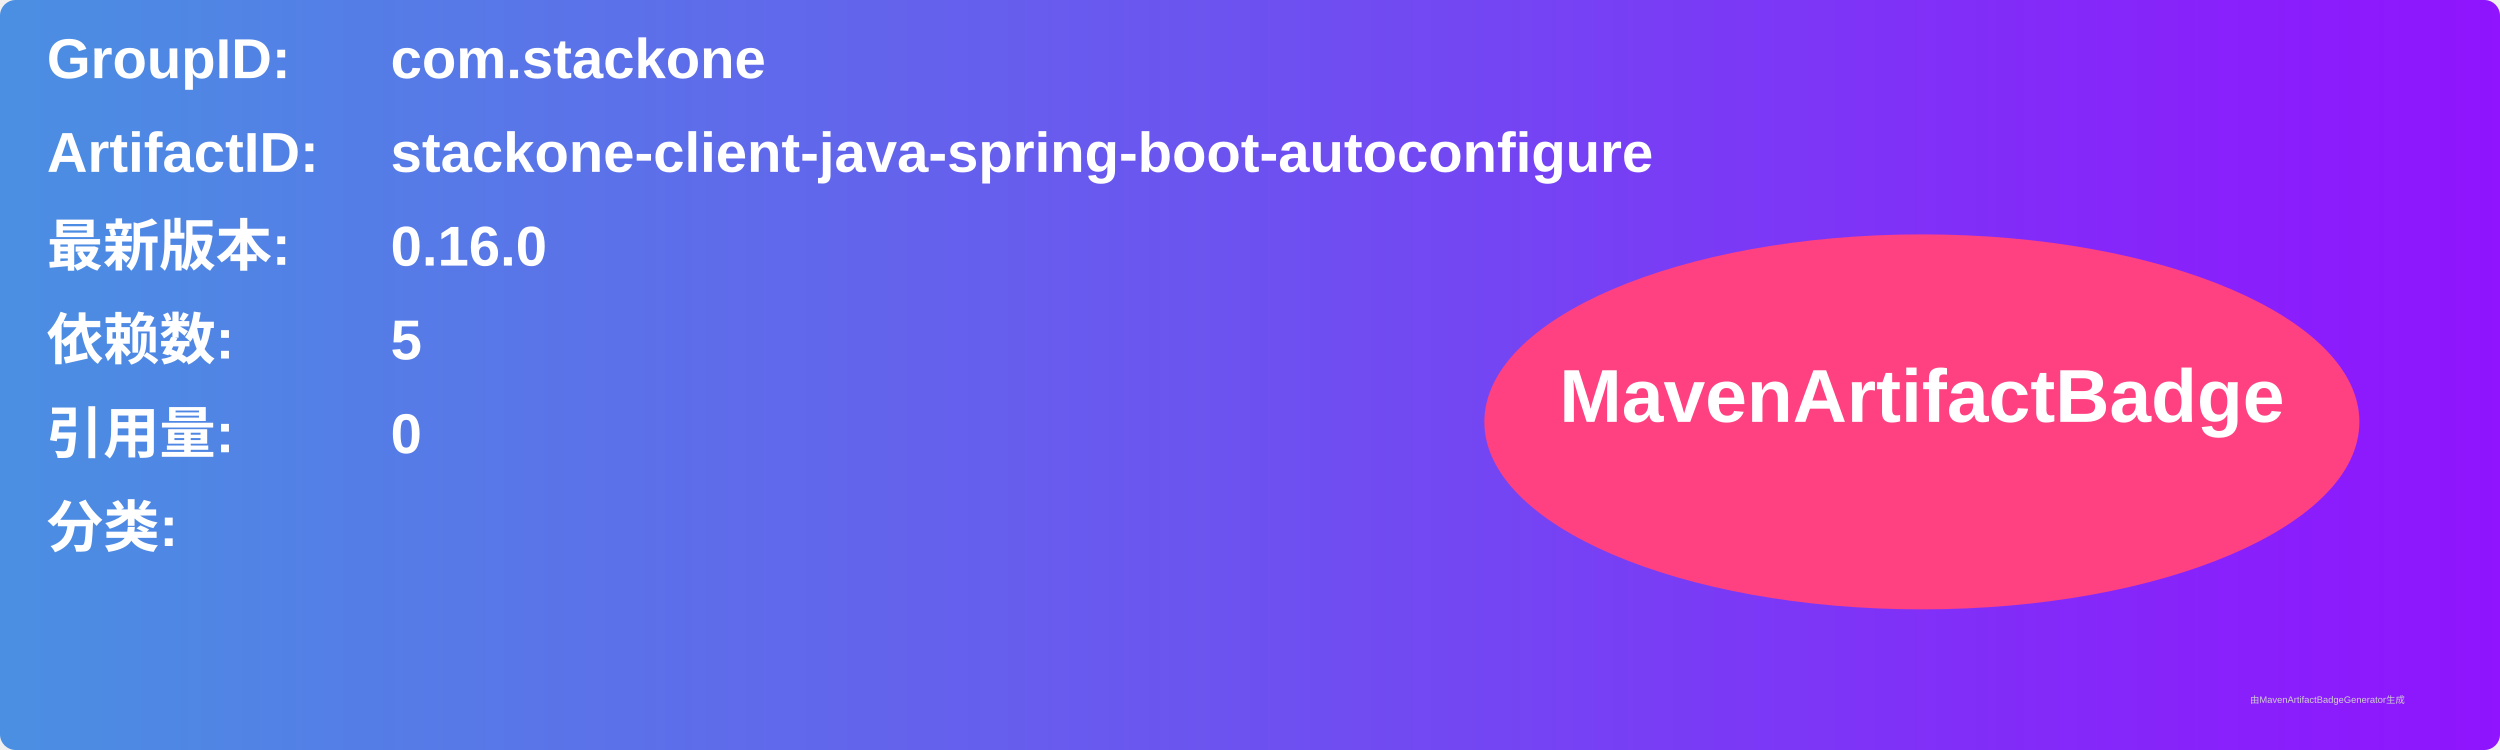
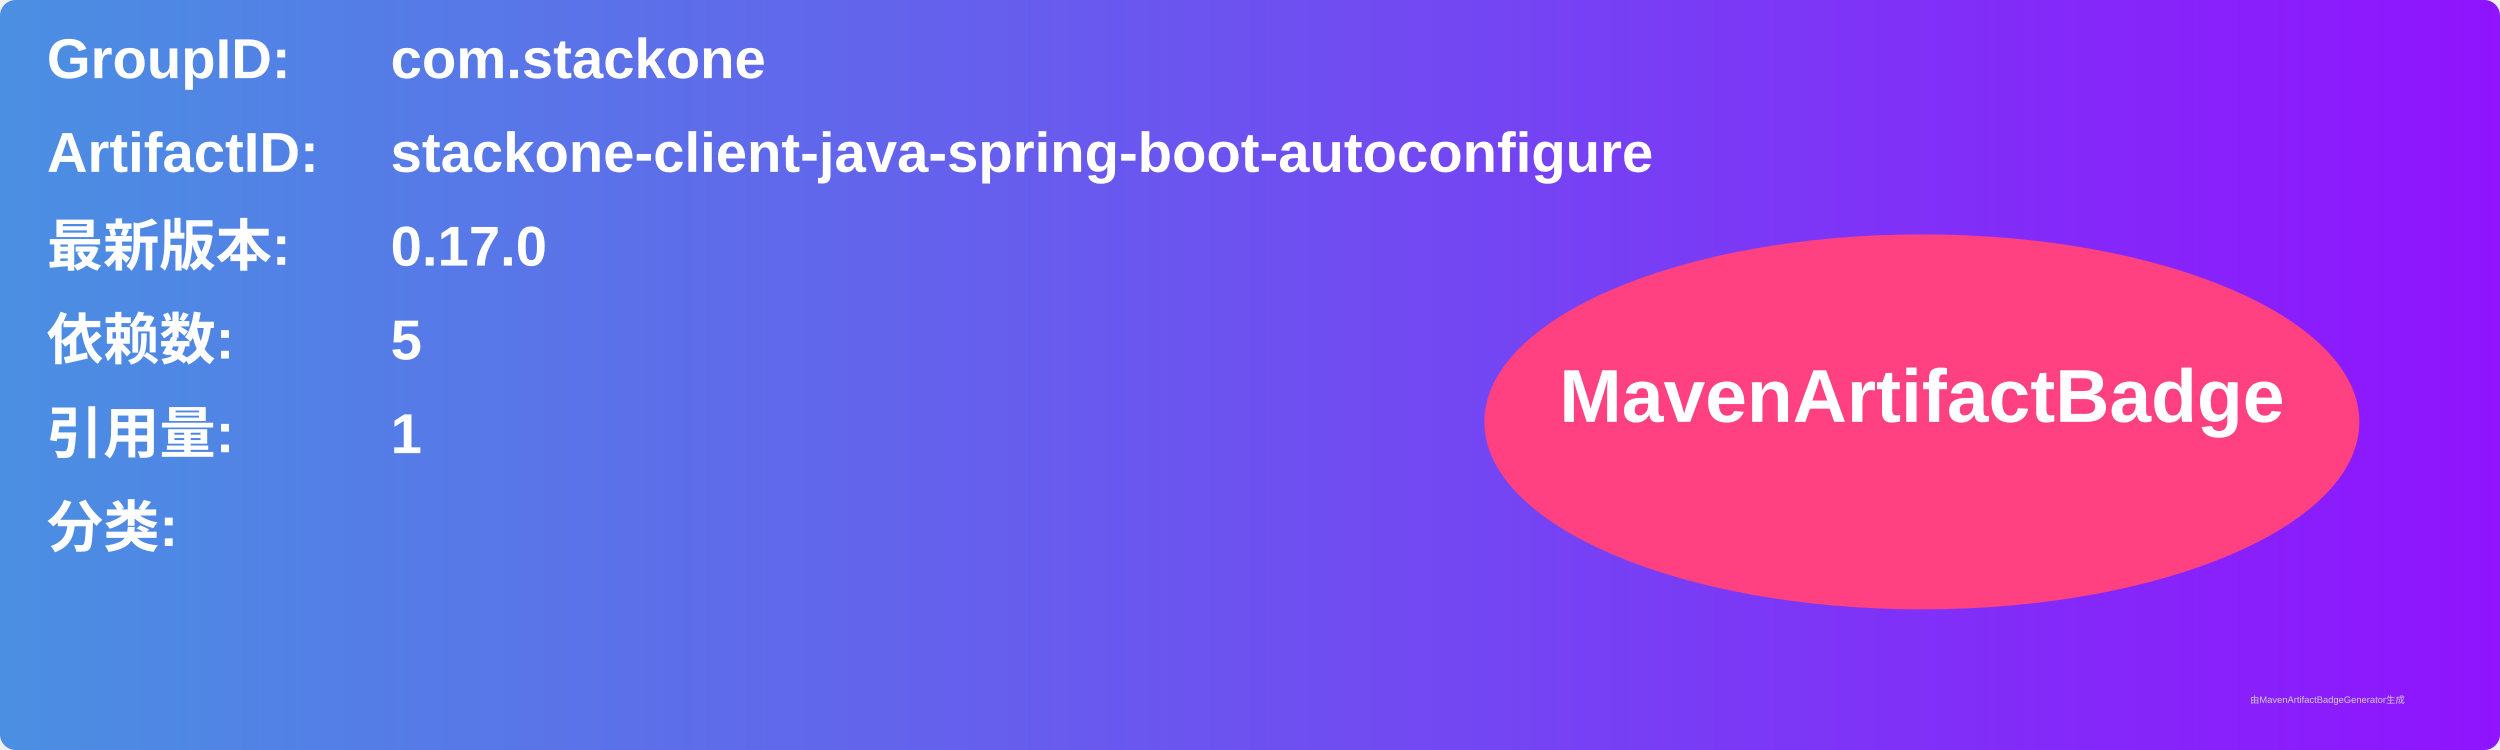
<svg xmlns="http://www.w3.org/2000/svg" width="800" height="240" viewBox="0 0 800 240">
  <linearGradient id="grad" x1="0%" y1="0%" x2="100%" y2="0%">
    <stop offset="0%" stop-color="#4a90e2" />
    <stop offset="100%" stop-color="#9013fe" />
  </linearGradient>
  <rect width="100%" height="100%" rx="5" ry="5" fill="url(#grad)" />
  <g transform="translate(15, 15)">
    <text x="0" y="10" font-family="Arial" font-size="18" fill="white" font-weight="bold" width="260">GroupID:</text>
    <text x="110" y="10" font-family="Arial" font-size="18" fill="white" font-weight="bold" width="460">com.stackone</text>
    <text x="0" y="40" font-family="Arial" font-size="18" fill="white" font-weight="bold" width="260">ArtifactID:</text>
    <text x="110" y="40" font-family="Arial" font-size="18" fill="white" font-weight="bold" width="460">stackone-client-java-spring-boot-autoconfigure</text>
    <text x="0" y="70" font-family="Arial" font-size="18" fill="white" font-weight="bold">最新版本:</text>
    <text x="110" y="70" font-family="Arial" font-size="18" fill="white" font-weight="bold">
-       <tspan font-weight="bold">0.16.0</tspan>
+       <tspan font-weight="bold">0.17.0</tspan>
    </text>
    <text x="0" y="100" font-family="Arial" font-size="18" fill="white" font-weight="bold">依赖数: </text>
    <text x="110" y="100" font-family="Arial" font-size="18" fill="white">
      <tspan font-weight="bold">5</tspan>
    </text>
    <text x="0" y="130" font-family="Arial" font-size="18" fill="white" font-weight="bold">引用量: </text>
    <text x="110" y="130" font-family="Arial" font-size="18" fill="white">
-       <tspan font-weight="bold">0</tspan>
+       <tspan font-weight="bold">1</tspan>
    </text>
    <text x="0" y="160" font-family="Arial" font-size="18" fill="white" font-weight="bold">分类:</text>
    <text x="10" y="190" font-family="Arial" font-size="10" fill="white">
      <tspan font-weight="bold" />
    </text>
    <ellipse cx="600" cy="120" rx="140" ry="60" fill="#ff4081" />
    <text x="600" y="120" text-anchor="middle" font-family="Arial" font-size="24" fill="white" font-weight="bold">MavenArtifactBadge</text>
  </g>
  <text x="720" y="225" font-family="Arial" font-size="3" fill="#d0d0d0">由MavenArtifactBadgeGenerator生成</text>
</svg>
